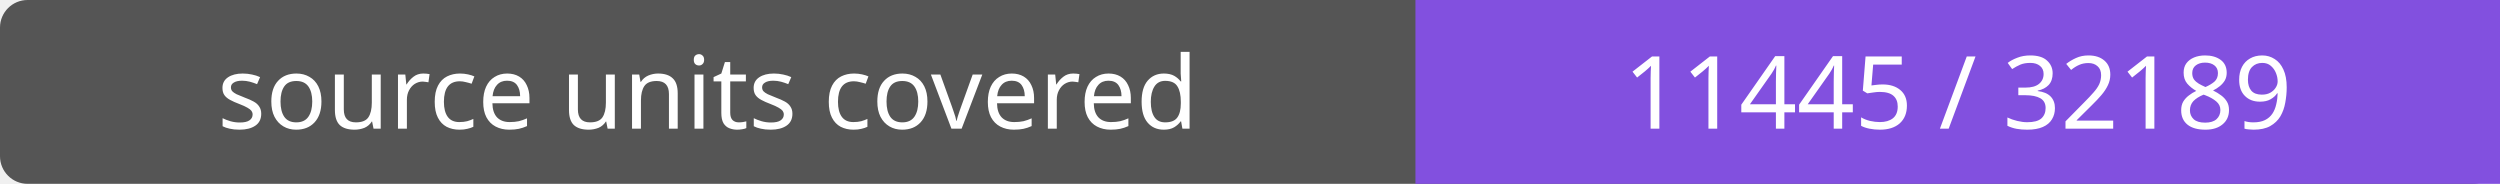
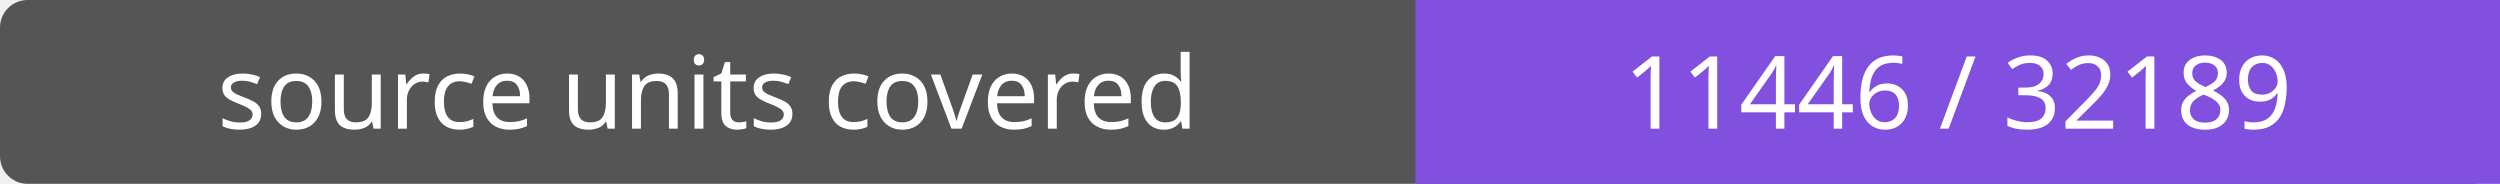
- <svg xmlns="http://www.w3.org/2000/svg" width="272" height="20" role="img" aria-label="source units covered: 11445 / 32189">
+ <svg xmlns="http://www.w3.org/2000/svg" width="272" height="20" role="img" aria-label="source units covered: 11446 / 32189">
  <rect width="272" height="20" rx="3" fill="#555" />
  <path fill="#8250df" d="M154 0h118v20H154z" />
  <g fill="#fff" text-anchor="middle" font-family="Verdana,sans-serif" font-size="11">
    <text x="77.0" y="14">source units covered</text>
-     <text x="213.0" y="14">11445 / 32189</text>
+     <text x="213.0" y="14">11446 / 32189</text>
  </g>
</svg>
